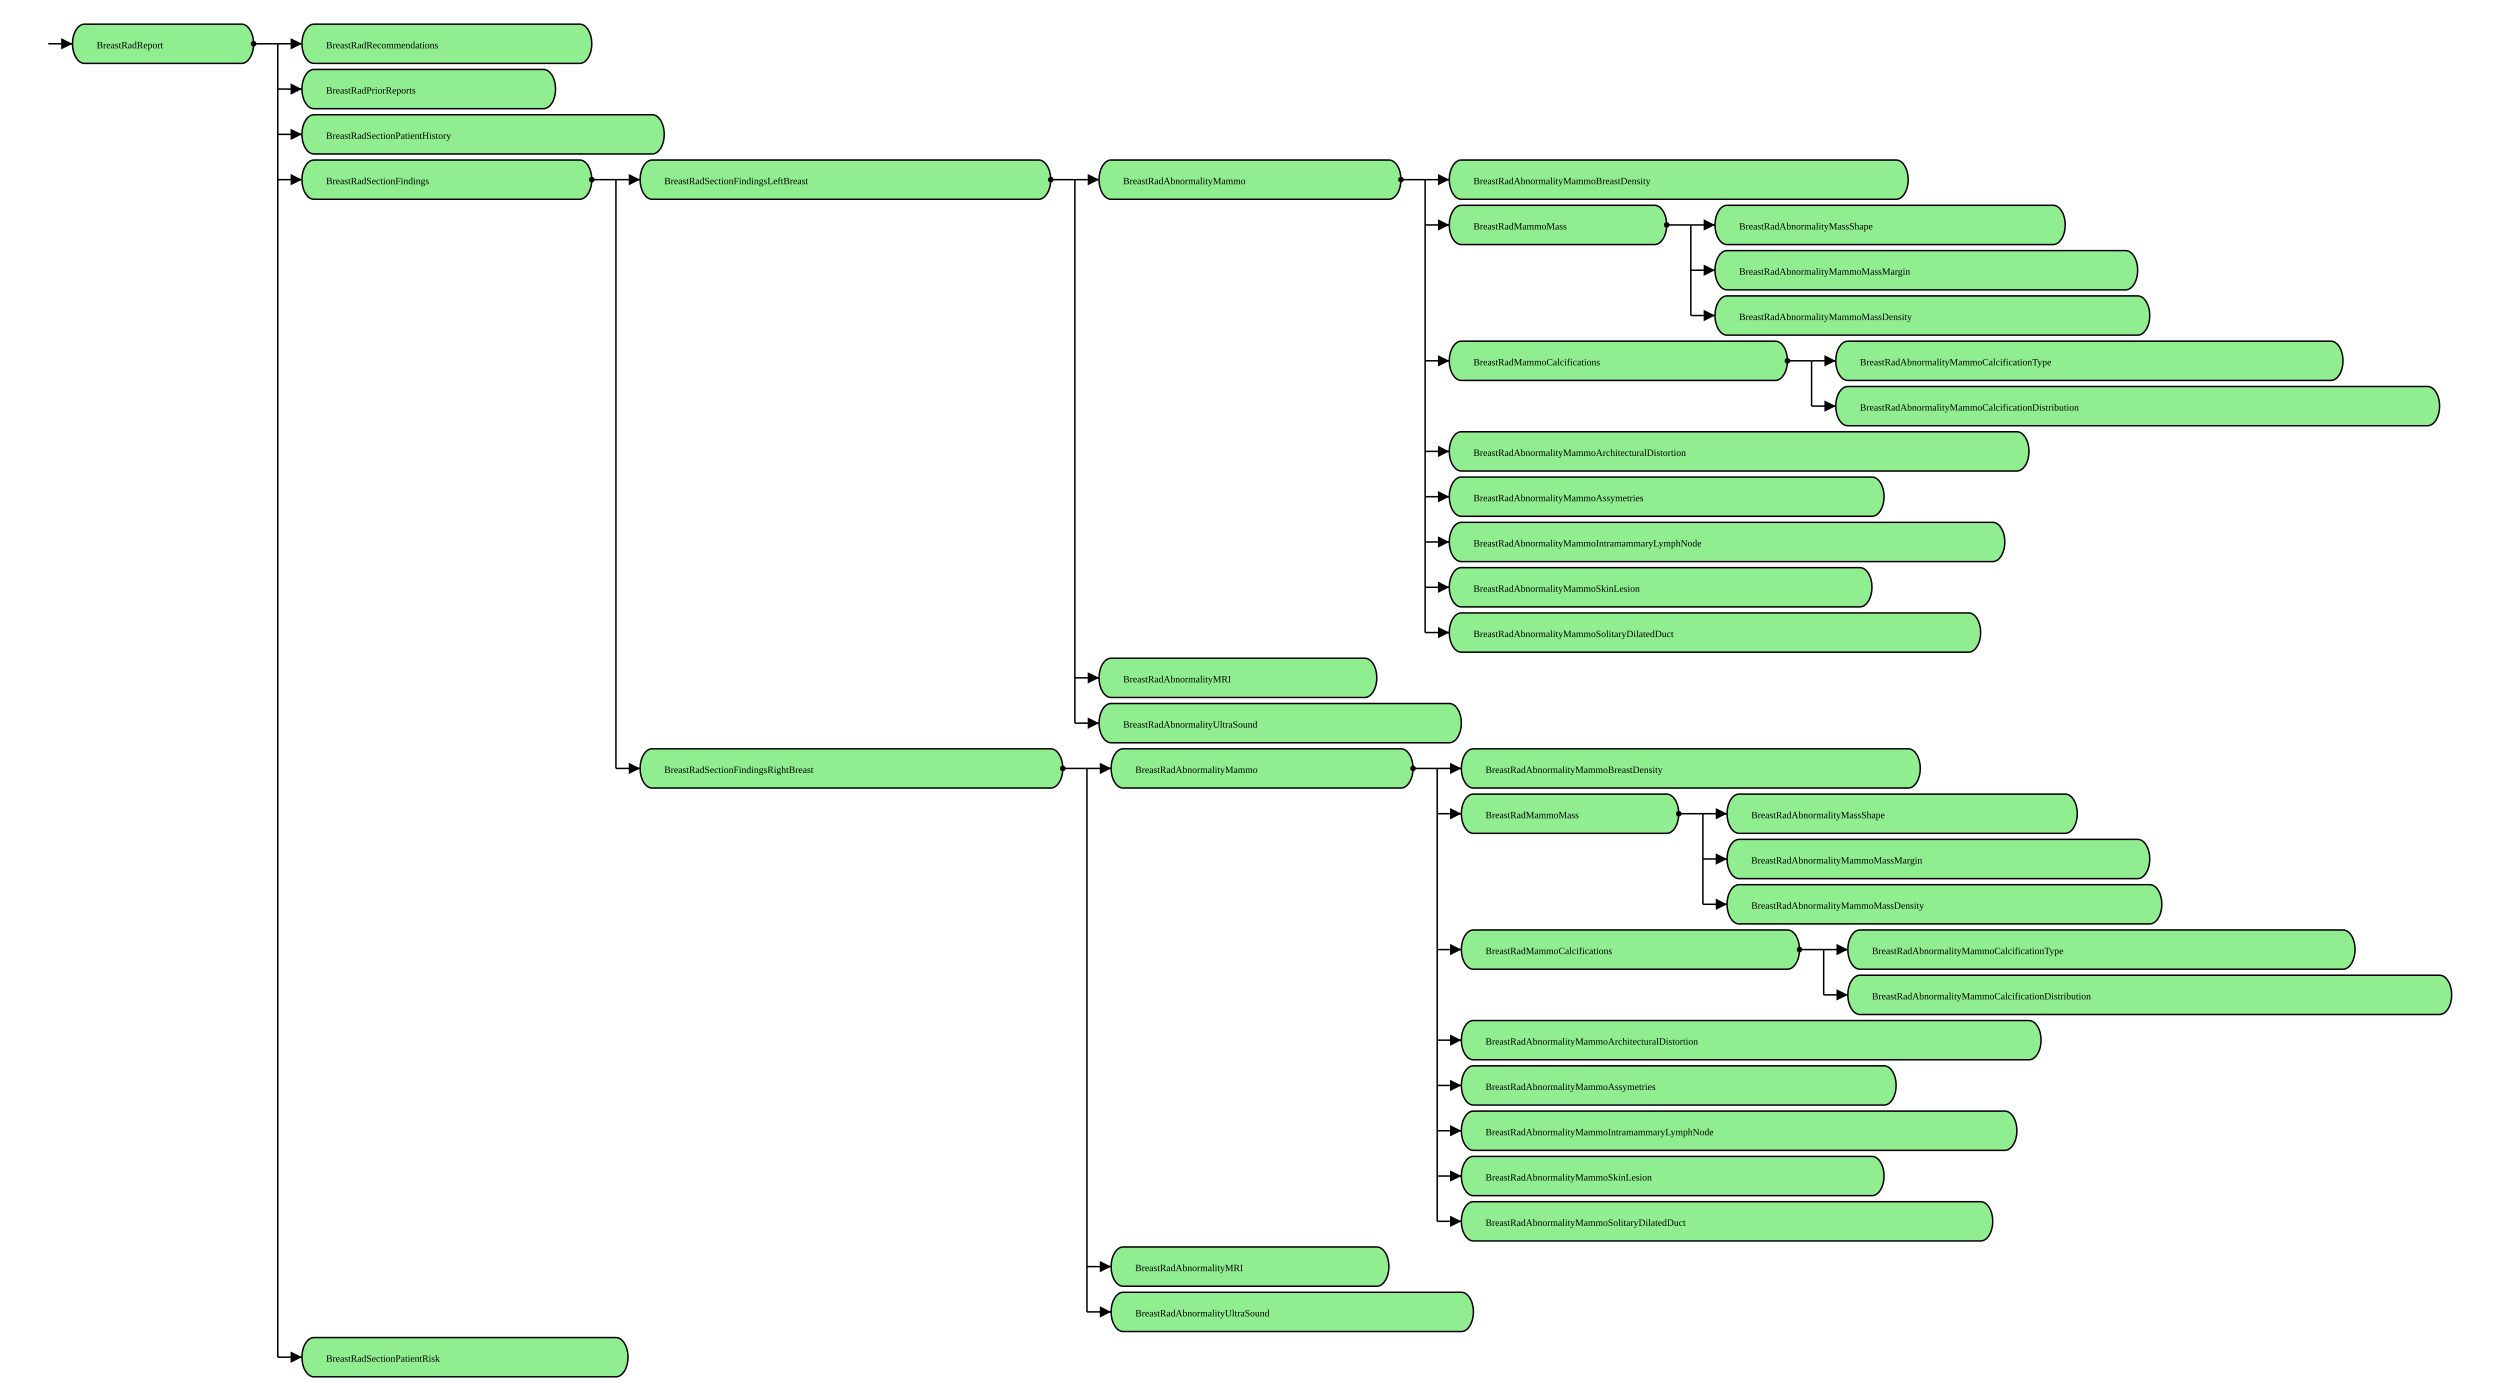
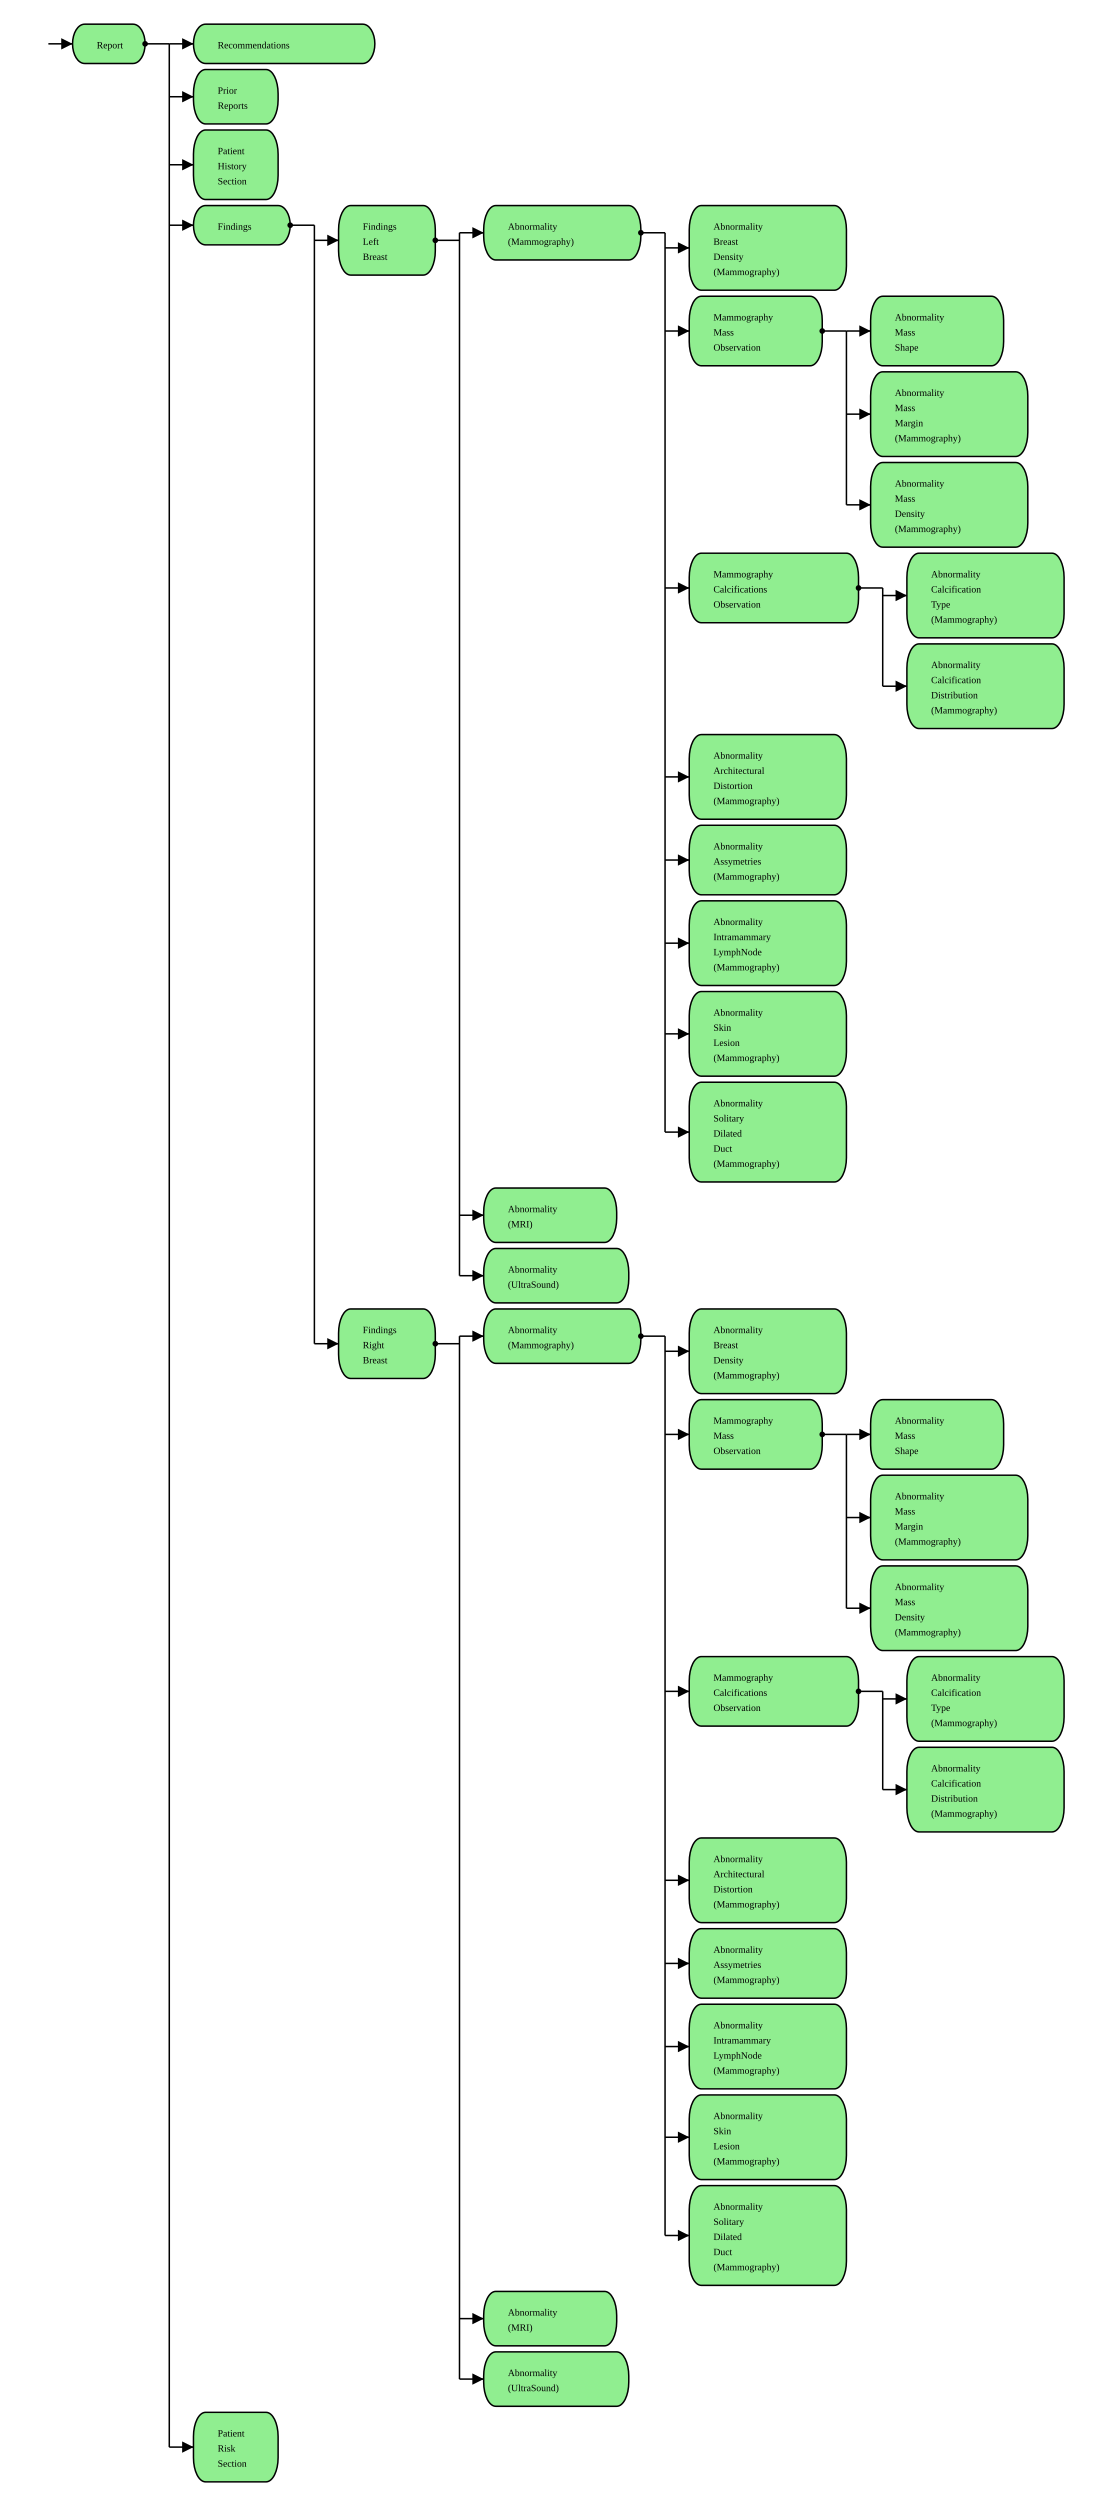
- <svg xmlns="http://www.w3.org/2000/svg" version="1.1" width="3105" height="1732.5">
+ <svg xmlns="http://www.w3.org/2000/svg" version="1.1" width="1380" height="3101.25">
  <defs>
    <marker id="arrowStart" markerWidth="3.75" markerHeight="3.75" markerUnits="px" refX="1.875" refY="1.875">
      <circle fill="Black" stroke-width="0" cx="1.875" cy="1.875" r="1.875" />
    </marker>
    <marker id="arrowEnd" markerWidth="7.5" markerHeight="7.5" markerUnits="px" refX="7.5" refY="3.75">
      <polygon fill="Black" stroke-width="0" points="0 0 7.5 3.75 0 7.5" />
    </marker>
  </defs>
  <g>
    <line stroke="Black" stroke-width="1.875" marker-end="url(#arrowEnd)" x1="60" y1="54.375" x2="90" y2="54.375" />
    <line stroke="Black" stroke-width="1.875" x1="60" y1="54.375" x2="60" y2="54.375" />
  </g>
  <g>
    <g>
-       <rect fill="LightGreen" stroke="Black" stroke-width="1.875" x="90" y="30" width="225" height="48.75" rx="15" ry="30" />
-       <text x="120" y="60">BreastRadReport</text>
-     </g>
-     <line stroke="Black" stroke-width="1.875" marker-start="url(#arrowStart)" x1="315" y1="54.375" x2="345" y2="54.375" />
-     <line stroke="Black" stroke-width="1.875" marker-end="url(#arrowEnd)" x1="345" y1="54.375" x2="375" y2="54.375" />
-     <line stroke="Black" stroke-width="1.875" marker-end="url(#arrowEnd)" x1="345" y1="110.625" x2="375" y2="110.625" />
-     <line stroke="Black" stroke-width="1.875" marker-end="url(#arrowEnd)" x1="345" y1="166.875" x2="375" y2="166.875" />
-     <line stroke="Black" stroke-width="1.875" marker-end="url(#arrowEnd)" x1="345" y1="223.125" x2="375" y2="223.125" />
-     <line stroke="Black" stroke-width="1.875" marker-end="url(#arrowEnd)" x1="345" y1="1685.625" x2="375" y2="1685.625" />
-     <line stroke="Black" stroke-width="1.875" x1="345" y1="54.375" x2="345" y2="1685.625" />
-   </g>
-   <g>
-     <g>
-       <rect fill="LightGreen" stroke="Black" stroke-width="1.875" x="375" y="30" width="360" height="48.75" rx="15" ry="30" />
-       <text x="405" y="60">BreastRadRecommendations</text>
-     </g>
-   </g>
-   <g>
-     <g>
-       <rect fill="LightGreen" stroke="Black" stroke-width="1.875" x="375" y="86.25" width="315" height="48.75" rx="15" ry="30" />
-       <text x="405" y="116.25">BreastRadPriorReports</text>
-     </g>
-   </g>
-   <g>
-     <g>
-       <rect fill="LightGreen" stroke="Black" stroke-width="1.875" x="375" y="142.5" width="450" height="48.75" rx="15" ry="30" />
-       <text x="405" y="172.5">BreastRadSectionPatientHistory</text>
-     </g>
-   </g>
-   <g>
-     <g>
-       <rect fill="LightGreen" stroke="Black" stroke-width="1.875" x="375" y="198.75" width="360" height="48.75" rx="15" ry="30" />
-       <text x="405" y="228.75">BreastRadSectionFindings</text>
-     </g>
-     <line stroke="Black" stroke-width="1.875" marker-start="url(#arrowStart)" x1="735" y1="223.125" x2="765" y2="223.125" />
-     <line stroke="Black" stroke-width="1.875" marker-end="url(#arrowEnd)" x1="765" y1="223.125" x2="795" y2="223.125" />
-     <line stroke="Black" stroke-width="1.875" marker-end="url(#arrowEnd)" x1="765" y1="954.375" x2="795" y2="954.375" />
-     <line stroke="Black" stroke-width="1.875" x1="765" y1="223.125" x2="765" y2="954.375" />
-   </g>
-   <g>
-     <g>
-       <rect fill="LightGreen" stroke="Black" stroke-width="1.875" x="795" y="198.75" width="510" height="48.75" rx="15" ry="30" />
-       <text x="825" y="228.75">BreastRadSectionFindingsLeftBreast</text>
-     </g>
-     <line stroke="Black" stroke-width="1.875" marker-start="url(#arrowStart)" x1="1305" y1="223.125" x2="1335" y2="223.125" />
-     <line stroke="Black" stroke-width="1.875" marker-end="url(#arrowEnd)" x1="1335" y1="223.125" x2="1365" y2="223.125" />
-     <line stroke="Black" stroke-width="1.875" marker-end="url(#arrowEnd)" x1="1335" y1="841.875" x2="1365" y2="841.875" />
-     <line stroke="Black" stroke-width="1.875" marker-end="url(#arrowEnd)" x1="1335" y1="898.125" x2="1365" y2="898.125" />
-     <line stroke="Black" stroke-width="1.875" x1="1335" y1="223.125" x2="1335" y2="898.125" />
-   </g>
-   <g>
-     <g>
-       <rect fill="LightGreen" stroke="Black" stroke-width="1.875" x="1365" y="198.75" width="375" height="48.75" rx="15" ry="30" />
-       <text x="1395" y="228.75">BreastRadAbnormalityMammo</text>
-     </g>
-     <line stroke="Black" stroke-width="1.875" marker-start="url(#arrowStart)" x1="1740" y1="223.125" x2="1770" y2="223.125" />
-     <line stroke="Black" stroke-width="1.875" marker-end="url(#arrowEnd)" x1="1770" y1="223.125" x2="1800" y2="223.125" />
-     <line stroke="Black" stroke-width="1.875" marker-end="url(#arrowEnd)" x1="1770" y1="279.375" x2="1800" y2="279.375" />
-     <line stroke="Black" stroke-width="1.875" marker-end="url(#arrowEnd)" x1="1770" y1="448.125" x2="1800" y2="448.125" />
-     <line stroke="Black" stroke-width="1.875" marker-end="url(#arrowEnd)" x1="1770" y1="560.625" x2="1800" y2="560.625" />
-     <line stroke="Black" stroke-width="1.875" marker-end="url(#arrowEnd)" x1="1770" y1="616.875" x2="1800" y2="616.875" />
-     <line stroke="Black" stroke-width="1.875" marker-end="url(#arrowEnd)" x1="1770" y1="673.125" x2="1800" y2="673.125" />
-     <line stroke="Black" stroke-width="1.875" marker-end="url(#arrowEnd)" x1="1770" y1="729.375" x2="1800" y2="729.375" />
-     <line stroke="Black" stroke-width="1.875" marker-end="url(#arrowEnd)" x1="1770" y1="785.625" x2="1800" y2="785.625" />
-     <line stroke="Black" stroke-width="1.875" x1="1770" y1="223.125" x2="1770" y2="785.625" />
-   </g>
-   <g>
-     <g>
-       <rect fill="LightGreen" stroke="Black" stroke-width="1.875" x="1800" y="198.75" width="570" height="48.75" rx="15" ry="30" />
-       <text x="1830" y="228.75">BreastRadAbnormalityMammoBreastDensity</text>
-     </g>
-   </g>
-   <g>
-     <g>
-       <rect fill="LightGreen" stroke="Black" stroke-width="1.875" x="1800" y="255" width="270" height="48.75" rx="15" ry="30" />
-       <text x="1830" y="285">BreastRadMammoMass</text>
-     </g>
-     <line stroke="Black" stroke-width="1.875" marker-start="url(#arrowStart)" x1="2070" y1="279.375" x2="2100" y2="279.375" />
-     <line stroke="Black" stroke-width="1.875" marker-end="url(#arrowEnd)" x1="2100" y1="279.375" x2="2130" y2="279.375" />
-     <line stroke="Black" stroke-width="1.875" marker-end="url(#arrowEnd)" x1="2100" y1="335.625" x2="2130" y2="335.625" />
-     <line stroke="Black" stroke-width="1.875" marker-end="url(#arrowEnd)" x1="2100" y1="391.875" x2="2130" y2="391.875" />
-     <line stroke="Black" stroke-width="1.875" x1="2100" y1="279.375" x2="2100" y2="391.875" />
-   </g>
-   <g>
-     <g>
-       <rect fill="LightGreen" stroke="Black" stroke-width="1.875" x="2130" y="255" width="435" height="48.75" rx="15" ry="30" />
-       <text x="2160" y="285">BreastRadAbnormalityMassShape</text>
-     </g>
-   </g>
-   <g>
-     <g>
-       <rect fill="LightGreen" stroke="Black" stroke-width="1.875" x="2130" y="311.25" width="525" height="48.75" rx="15" ry="30" />
-       <text x="2160" y="341.25">BreastRadAbnormalityMammoMassMargin</text>
-     </g>
-   </g>
-   <g>
-     <g>
-       <rect fill="LightGreen" stroke="Black" stroke-width="1.875" x="2130" y="367.5" width="540" height="48.75" rx="15" ry="30" />
-       <text x="2160" y="397.5">BreastRadAbnormalityMammoMassDensity</text>
-     </g>
-   </g>
-   <g>
-     <g>
-       <rect fill="LightGreen" stroke="Black" stroke-width="1.875" x="1800" y="423.75" width="420" height="48.75" rx="15" ry="30" />
-       <text x="1830" y="453.75">BreastRadMammoCalcifications</text>
-     </g>
-     <line stroke="Black" stroke-width="1.875" marker-start="url(#arrowStart)" x1="2220" y1="448.125" x2="2250" y2="448.125" />
-     <line stroke="Black" stroke-width="1.875" marker-end="url(#arrowEnd)" x1="2250" y1="448.125" x2="2280" y2="448.125" />
-     <line stroke="Black" stroke-width="1.875" marker-end="url(#arrowEnd)" x1="2250" y1="504.375" x2="2280" y2="504.375" />
-     <line stroke="Black" stroke-width="1.875" x1="2250" y1="448.125" x2="2250" y2="504.375" />
-   </g>
-   <g>
-     <g>
-       <rect fill="LightGreen" stroke="Black" stroke-width="1.875" x="2280" y="423.75" width="630" height="48.75" rx="15" ry="30" />
-       <text x="2310" y="453.75">BreastRadAbnormalityMammoCalcificationType</text>
-     </g>
-   </g>
-   <g>
-     <g>
-       <rect fill="LightGreen" stroke="Black" stroke-width="1.875" x="2280" y="480" width="750" height="48.75" rx="15" ry="30" />
-       <text x="2310" y="510">BreastRadAbnormalityMammoCalcificationDistribution</text>
-     </g>
-   </g>
-   <g>
-     <g>
-       <rect fill="LightGreen" stroke="Black" stroke-width="1.875" x="1800" y="536.25" width="720" height="48.75" rx="15" ry="30" />
-       <text x="1830" y="566.25">BreastRadAbnormalityMammoArchitecturalDistortion</text>
-     </g>
-   </g>
-   <g>
-     <g>
-       <rect fill="LightGreen" stroke="Black" stroke-width="1.875" x="1800" y="592.5" width="540" height="48.75" rx="15" ry="30" />
-       <text x="1830" y="622.5">BreastRadAbnormalityMammoAssymetries</text>
-     </g>
-   </g>
-   <g>
-     <g>
-       <rect fill="LightGreen" stroke="Black" stroke-width="1.875" x="1800" y="648.75" width="690" height="48.75" rx="15" ry="30" />
-       <text x="1830" y="678.75">BreastRadAbnormalityMammoIntramammaryLymphNode</text>
-     </g>
-   </g>
-   <g>
-     <g>
-       <rect fill="LightGreen" stroke="Black" stroke-width="1.875" x="1800" y="705" width="525" height="48.75" rx="15" ry="30" />
-       <text x="1830" y="735">BreastRadAbnormalityMammoSkinLesion</text>
-     </g>
-   </g>
-   <g>
-     <g>
-       <rect fill="LightGreen" stroke="Black" stroke-width="1.875" x="1800" y="761.25" width="660" height="48.75" rx="15" ry="30" />
-       <text x="1830" y="791.25">BreastRadAbnormalityMammoSolitaryDilatedDuct</text>
-     </g>
-   </g>
-   <g>
-     <g>
-       <rect fill="LightGreen" stroke="Black" stroke-width="1.875" x="1365" y="817.5" width="345" height="48.75" rx="15" ry="30" />
-       <text x="1395" y="847.5">BreastRadAbnormalityMRI</text>
-     </g>
-   </g>
-   <g>
-     <g>
-       <rect fill="LightGreen" stroke="Black" stroke-width="1.875" x="1365" y="873.75" width="450" height="48.75" rx="15" ry="30" />
-       <text x="1395" y="903.75">BreastRadAbnormalityUltraSound</text>
-     </g>
-   </g>
-   <g>
-     <g>
-       <rect fill="LightGreen" stroke="Black" stroke-width="1.875" x="795" y="930" width="525" height="48.75" rx="15" ry="30" />
-       <text x="825" y="960">BreastRadSectionFindingsRightBreast</text>
-     </g>
-     <line stroke="Black" stroke-width="1.875" marker-start="url(#arrowStart)" x1="1320" y1="954.375" x2="1350" y2="954.375" />
-     <line stroke="Black" stroke-width="1.875" marker-end="url(#arrowEnd)" x1="1350" y1="954.375" x2="1380" y2="954.375" />
-     <line stroke="Black" stroke-width="1.875" marker-end="url(#arrowEnd)" x1="1350" y1="1573.125" x2="1380" y2="1573.125" />
-     <line stroke="Black" stroke-width="1.875" marker-end="url(#arrowEnd)" x1="1350" y1="1629.375" x2="1380" y2="1629.375" />
-     <line stroke="Black" stroke-width="1.875" x1="1350" y1="954.375" x2="1350" y2="1629.375" />
-   </g>
-   <g>
-     <g>
-       <rect fill="LightGreen" stroke="Black" stroke-width="1.875" x="1380" y="930" width="375" height="48.75" rx="15" ry="30" />
-       <text x="1410" y="960">BreastRadAbnormalityMammo</text>
-     </g>
-     <line stroke="Black" stroke-width="1.875" marker-start="url(#arrowStart)" x1="1755" y1="954.375" x2="1785" y2="954.375" />
-     <line stroke="Black" stroke-width="1.875" marker-end="url(#arrowEnd)" x1="1785" y1="954.375" x2="1815" y2="954.375" />
-     <line stroke="Black" stroke-width="1.875" marker-end="url(#arrowEnd)" x1="1785" y1="1010.625" x2="1815" y2="1010.625" />
-     <line stroke="Black" stroke-width="1.875" marker-end="url(#arrowEnd)" x1="1785" y1="1179.375" x2="1815" y2="1179.375" />
-     <line stroke="Black" stroke-width="1.875" marker-end="url(#arrowEnd)" x1="1785" y1="1291.875" x2="1815" y2="1291.875" />
-     <line stroke="Black" stroke-width="1.875" marker-end="url(#arrowEnd)" x1="1785" y1="1348.125" x2="1815" y2="1348.125" />
-     <line stroke="Black" stroke-width="1.875" marker-end="url(#arrowEnd)" x1="1785" y1="1404.375" x2="1815" y2="1404.375" />
-     <line stroke="Black" stroke-width="1.875" marker-end="url(#arrowEnd)" x1="1785" y1="1460.625" x2="1815" y2="1460.625" />
-     <line stroke="Black" stroke-width="1.875" marker-end="url(#arrowEnd)" x1="1785" y1="1516.875" x2="1815" y2="1516.875" />
-     <line stroke="Black" stroke-width="1.875" x1="1785" y1="954.375" x2="1785" y2="1516.875" />
-   </g>
-   <g>
-     <g>
-       <rect fill="LightGreen" stroke="Black" stroke-width="1.875" x="1815" y="930" width="570" height="48.75" rx="15" ry="30" />
-       <text x="1845" y="960">BreastRadAbnormalityMammoBreastDensity</text>
-     </g>
-   </g>
-   <g>
-     <g>
-       <rect fill="LightGreen" stroke="Black" stroke-width="1.875" x="1815" y="986.25" width="270" height="48.75" rx="15" ry="30" />
-       <text x="1845" y="1016.25">BreastRadMammoMass</text>
-     </g>
-     <line stroke="Black" stroke-width="1.875" marker-start="url(#arrowStart)" x1="2085" y1="1010.625" x2="2115" y2="1010.625" />
-     <line stroke="Black" stroke-width="1.875" marker-end="url(#arrowEnd)" x1="2115" y1="1010.625" x2="2145" y2="1010.625" />
-     <line stroke="Black" stroke-width="1.875" marker-end="url(#arrowEnd)" x1="2115" y1="1066.875" x2="2145" y2="1066.875" />
-     <line stroke="Black" stroke-width="1.875" marker-end="url(#arrowEnd)" x1="2115" y1="1123.125" x2="2145" y2="1123.125" />
-     <line stroke="Black" stroke-width="1.875" x1="2115" y1="1010.625" x2="2115" y2="1123.125" />
-   </g>
-   <g>
-     <g>
-       <rect fill="LightGreen" stroke="Black" stroke-width="1.875" x="2145" y="986.25" width="435" height="48.75" rx="15" ry="30" />
-       <text x="2175" y="1016.25">BreastRadAbnormalityMassShape</text>
-     </g>
-   </g>
-   <g>
-     <g>
-       <rect fill="LightGreen" stroke="Black" stroke-width="1.875" x="2145" y="1042.5" width="525" height="48.75" rx="15" ry="30" />
-       <text x="2175" y="1072.5">BreastRadAbnormalityMammoMassMargin</text>
-     </g>
-   </g>
-   <g>
-     <g>
-       <rect fill="LightGreen" stroke="Black" stroke-width="1.875" x="2145" y="1098.75" width="540" height="48.75" rx="15" ry="30" />
-       <text x="2175" y="1128.75">BreastRadAbnormalityMammoMassDensity</text>
-     </g>
-   </g>
-   <g>
-     <g>
-       <rect fill="LightGreen" stroke="Black" stroke-width="1.875" x="1815" y="1155" width="420" height="48.75" rx="15" ry="30" />
-       <text x="1845" y="1185">BreastRadMammoCalcifications</text>
-     </g>
-     <line stroke="Black" stroke-width="1.875" marker-start="url(#arrowStart)" x1="2235" y1="1179.375" x2="2265" y2="1179.375" />
-     <line stroke="Black" stroke-width="1.875" marker-end="url(#arrowEnd)" x1="2265" y1="1179.375" x2="2295" y2="1179.375" />
-     <line stroke="Black" stroke-width="1.875" marker-end="url(#arrowEnd)" x1="2265" y1="1235.625" x2="2295" y2="1235.625" />
-     <line stroke="Black" stroke-width="1.875" x1="2265" y1="1179.375" x2="2265" y2="1235.625" />
-   </g>
-   <g>
-     <g>
-       <rect fill="LightGreen" stroke="Black" stroke-width="1.875" x="2295" y="1155" width="630" height="48.75" rx="15" ry="30" />
-       <text x="2325" y="1185">BreastRadAbnormalityMammoCalcificationType</text>
-     </g>
-   </g>
-   <g>
-     <g>
-       <rect fill="LightGreen" stroke="Black" stroke-width="1.875" x="2295" y="1211.25" width="750" height="48.75" rx="15" ry="30" />
-       <text x="2325" y="1241.25">BreastRadAbnormalityMammoCalcificationDistribution</text>
-     </g>
-   </g>
-   <g>
-     <g>
-       <rect fill="LightGreen" stroke="Black" stroke-width="1.875" x="1815" y="1267.5" width="720" height="48.75" rx="15" ry="30" />
-       <text x="1845" y="1297.5">BreastRadAbnormalityMammoArchitecturalDistortion</text>
-     </g>
-   </g>
-   <g>
-     <g>
-       <rect fill="LightGreen" stroke="Black" stroke-width="1.875" x="1815" y="1323.75" width="540" height="48.75" rx="15" ry="30" />
-       <text x="1845" y="1353.75">BreastRadAbnormalityMammoAssymetries</text>
-     </g>
-   </g>
-   <g>
-     <g>
-       <rect fill="LightGreen" stroke="Black" stroke-width="1.875" x="1815" y="1380" width="690" height="48.75" rx="15" ry="30" />
-       <text x="1845" y="1410">BreastRadAbnormalityMammoIntramammaryLymphNode</text>
-     </g>
-   </g>
-   <g>
-     <g>
-       <rect fill="LightGreen" stroke="Black" stroke-width="1.875" x="1815" y="1436.25" width="525" height="48.75" rx="15" ry="30" />
-       <text x="1845" y="1466.25">BreastRadAbnormalityMammoSkinLesion</text>
-     </g>
-   </g>
-   <g>
-     <g>
-       <rect fill="LightGreen" stroke="Black" stroke-width="1.875" x="1815" y="1492.5" width="660" height="48.75" rx="15" ry="30" />
-       <text x="1845" y="1522.5">BreastRadAbnormalityMammoSolitaryDilatedDuct</text>
-     </g>
-   </g>
-   <g>
-     <g>
-       <rect fill="LightGreen" stroke="Black" stroke-width="1.875" x="1380" y="1548.75" width="345" height="48.75" rx="15" ry="30" />
-       <text x="1410" y="1578.75">BreastRadAbnormalityMRI</text>
-     </g>
-   </g>
-   <g>
-     <g>
-       <rect fill="LightGreen" stroke="Black" stroke-width="1.875" x="1380" y="1605" width="450" height="48.75" rx="15" ry="30" />
-       <text x="1410" y="1635">BreastRadAbnormalityUltraSound</text>
-     </g>
-   </g>
-   <g>
-     <g>
-       <rect fill="LightGreen" stroke="Black" stroke-width="1.875" x="375" y="1661.25" width="405" height="48.75" rx="15" ry="30" />
-       <text x="405" y="1691.25">BreastRadSectionPatientRisk</text>
+       <rect fill="LightGreen" stroke="Black" stroke-width="1.875" x="90" y="30" width="90" height="48.75" rx="15" ry="30" />
+       <text x="120" y="60">Report</text>
+     </g>
+     <line stroke="Black" stroke-width="1.875" marker-start="url(#arrowStart)" x1="180" y1="54.375" x2="210" y2="54.375" />
+     <line stroke="Black" stroke-width="1.875" marker-end="url(#arrowEnd)" x1="210" y1="54.375" x2="240" y2="54.375" />
+     <line stroke="Black" stroke-width="1.875" marker-end="url(#arrowEnd)" x1="210" y1="120" x2="240" y2="120" />
+     <line stroke="Black" stroke-width="1.875" marker-end="url(#arrowEnd)" x1="210" y1="204.375" x2="240" y2="204.375" />
+     <line stroke="Black" stroke-width="1.875" marker-end="url(#arrowEnd)" x1="210" y1="279.375" x2="240" y2="279.375" />
+     <line stroke="Black" stroke-width="1.875" marker-end="url(#arrowEnd)" x1="210" y1="3035.625" x2="240" y2="3035.625" />
+     <line stroke="Black" stroke-width="1.875" x1="210" y1="54.375" x2="210" y2="3035.625" />
+   </g>
+   <g>
+     <g>
+       <rect fill="LightGreen" stroke="Black" stroke-width="1.875" x="240" y="30" width="225" height="48.75" rx="15" ry="30" />
+       <text x="270" y="60">Recommendations</text>
+     </g>
+   </g>
+   <g>
+     <g>
+       <rect fill="LightGreen" stroke="Black" stroke-width="1.875" x="240" y="86.25" width="105" height="67.5" rx="15" ry="30" />
+       <text x="270" y="116.25">Prior</text>
+       <text x="270" y="135">Reports</text>
+     </g>
+   </g>
+   <g>
+     <g>
+       <rect fill="LightGreen" stroke="Black" stroke-width="1.875" x="240" y="161.25" width="105" height="86.25" rx="15" ry="30" />
+       <text x="270" y="191.25">Patient</text>
+       <text x="270" y="210">History</text>
+       <text x="270" y="228.75">Section</text>
+     </g>
+   </g>
+   <g>
+     <g>
+       <rect fill="LightGreen" stroke="Black" stroke-width="1.875" x="240" y="255" width="120" height="48.75" rx="15" ry="30" />
+       <text x="270" y="285">Findings</text>
+     </g>
+     <line stroke="Black" stroke-width="1.875" marker-start="url(#arrowStart)" x1="360" y1="279.375" x2="390" y2="279.375" />
+     <line stroke="Black" stroke-width="1.875" marker-end="url(#arrowEnd)" x1="390" y1="298.125" x2="420" y2="298.125" />
+     <line stroke="Black" stroke-width="1.875" marker-end="url(#arrowEnd)" x1="390" y1="1666.875" x2="420" y2="1666.875" />
+     <line stroke="Black" stroke-width="1.875" x1="390" y1="279.375" x2="390" y2="1666.875" />
+   </g>
+   <g>
+     <g>
+       <rect fill="LightGreen" stroke="Black" stroke-width="1.875" x="420" y="255" width="120" height="86.25" rx="15" ry="30" />
+       <text x="450" y="285">Findings</text>
+       <text x="450" y="303.75">Left</text>
+       <text x="450" y="322.5">Breast</text>
+     </g>
+     <line stroke="Black" stroke-width="1.875" marker-start="url(#arrowStart)" x1="540" y1="298.125" x2="570" y2="298.125" />
+     <line stroke="Black" stroke-width="1.875" marker-end="url(#arrowEnd)" x1="570" y1="288.75" x2="600" y2="288.75" />
+     <line stroke="Black" stroke-width="1.875" marker-end="url(#arrowEnd)" x1="570" y1="1507.5" x2="600" y2="1507.5" />
+     <line stroke="Black" stroke-width="1.875" marker-end="url(#arrowEnd)" x1="570" y1="1582.5" x2="600" y2="1582.5" />
+     <line stroke="Black" stroke-width="1.875" x1="570" y1="288.75" x2="570" y2="1582.5" />
+   </g>
+   <g>
+     <g>
+       <rect fill="LightGreen" stroke="Black" stroke-width="1.875" x="600" y="255" width="195" height="67.5" rx="15" ry="30" />
+       <text x="630" y="285">Abnormality</text>
+       <text x="630" y="303.75">(Mammography)</text>
+     </g>
+     <line stroke="Black" stroke-width="1.875" marker-start="url(#arrowStart)" x1="795" y1="288.75" x2="825" y2="288.75" />
+     <line stroke="Black" stroke-width="1.875" marker-end="url(#arrowEnd)" x1="825" y1="307.5" x2="855" y2="307.5" />
+     <line stroke="Black" stroke-width="1.875" marker-end="url(#arrowEnd)" x1="825" y1="410.625" x2="855" y2="410.625" />
+     <line stroke="Black" stroke-width="1.875" marker-end="url(#arrowEnd)" x1="825" y1="729.375" x2="855" y2="729.375" />
+     <line stroke="Black" stroke-width="1.875" marker-end="url(#arrowEnd)" x1="825" y1="963.75" x2="855" y2="963.75" />
+     <line stroke="Black" stroke-width="1.875" marker-end="url(#arrowEnd)" x1="825" y1="1066.875" x2="855" y2="1066.875" />
+     <line stroke="Black" stroke-width="1.875" marker-end="url(#arrowEnd)" x1="825" y1="1170" x2="855" y2="1170" />
+     <line stroke="Black" stroke-width="1.875" marker-end="url(#arrowEnd)" x1="825" y1="1282.5" x2="855" y2="1282.5" />
+     <line stroke="Black" stroke-width="1.875" marker-end="url(#arrowEnd)" x1="825" y1="1404.375" x2="855" y2="1404.375" />
+     <line stroke="Black" stroke-width="1.875" x1="825" y1="288.75" x2="825" y2="1404.375" />
+   </g>
+   <g>
+     <g>
+       <rect fill="LightGreen" stroke="Black" stroke-width="1.875" x="855" y="255" width="195" height="105" rx="15" ry="30" />
+       <text x="885" y="285">Abnormality</text>
+       <text x="885" y="303.75">Breast</text>
+       <text x="885" y="322.5">Density</text>
+       <text x="885" y="341.25">(Mammography)</text>
+     </g>
+   </g>
+   <g>
+     <g>
+       <rect fill="LightGreen" stroke="Black" stroke-width="1.875" x="855" y="367.5" width="165" height="86.25" rx="15" ry="30" />
+       <text x="885" y="397.5">Mammography</text>
+       <text x="885" y="416.25">Mass</text>
+       <text x="885" y="435">Observation</text>
+     </g>
+     <line stroke="Black" stroke-width="1.875" marker-start="url(#arrowStart)" x1="1020" y1="410.625" x2="1050" y2="410.625" />
+     <line stroke="Black" stroke-width="1.875" marker-end="url(#arrowEnd)" x1="1050" y1="410.625" x2="1080" y2="410.625" />
+     <line stroke="Black" stroke-width="1.875" marker-end="url(#arrowEnd)" x1="1050" y1="513.75" x2="1080" y2="513.75" />
+     <line stroke="Black" stroke-width="1.875" marker-end="url(#arrowEnd)" x1="1050" y1="626.25" x2="1080" y2="626.25" />
+     <line stroke="Black" stroke-width="1.875" x1="1050" y1="410.625" x2="1050" y2="626.25" />
+   </g>
+   <g>
+     <g>
+       <rect fill="LightGreen" stroke="Black" stroke-width="1.875" x="1080" y="367.5" width="165" height="86.25" rx="15" ry="30" />
+       <text x="1110" y="397.5">Abnormality</text>
+       <text x="1110" y="416.25">Mass</text>
+       <text x="1110" y="435">Shape</text>
+     </g>
+   </g>
+   <g>
+     <g>
+       <rect fill="LightGreen" stroke="Black" stroke-width="1.875" x="1080" y="461.25" width="195" height="105" rx="15" ry="30" />
+       <text x="1110" y="491.25">Abnormality</text>
+       <text x="1110" y="510">Mass</text>
+       <text x="1110" y="528.75">Margin</text>
+       <text x="1110" y="547.5">(Mammography)</text>
+     </g>
+   </g>
+   <g>
+     <g>
+       <rect fill="LightGreen" stroke="Black" stroke-width="1.875" x="1080" y="573.75" width="195" height="105" rx="15" ry="30" />
+       <text x="1110" y="603.75">Abnormality</text>
+       <text x="1110" y="622.5">Mass</text>
+       <text x="1110" y="641.25">Density</text>
+       <text x="1110" y="660">(Mammography)</text>
+     </g>
+   </g>
+   <g>
+     <g>
+       <rect fill="LightGreen" stroke="Black" stroke-width="1.875" x="855" y="686.25" width="210" height="86.25" rx="15" ry="30" />
+       <text x="885" y="716.25">Mammography</text>
+       <text x="885" y="735">Calcifications</text>
+       <text x="885" y="753.75">Observation</text>
+     </g>
+     <line stroke="Black" stroke-width="1.875" marker-start="url(#arrowStart)" x1="1065" y1="729.375" x2="1095" y2="729.375" />
+     <line stroke="Black" stroke-width="1.875" marker-end="url(#arrowEnd)" x1="1095" y1="738.75" x2="1125" y2="738.75" />
+     <line stroke="Black" stroke-width="1.875" marker-end="url(#arrowEnd)" x1="1095" y1="851.25" x2="1125" y2="851.25" />
+     <line stroke="Black" stroke-width="1.875" x1="1095" y1="729.375" x2="1095" y2="851.25" />
+   </g>
+   <g>
+     <g>
+       <rect fill="LightGreen" stroke="Black" stroke-width="1.875" x="1125" y="686.25" width="195" height="105" rx="15" ry="30" />
+       <text x="1155" y="716.25">Abnormality</text>
+       <text x="1155" y="735">Calcification</text>
+       <text x="1155" y="753.75">Type</text>
+       <text x="1155" y="772.5">(Mammography)</text>
+     </g>
+   </g>
+   <g>
+     <g>
+       <rect fill="LightGreen" stroke="Black" stroke-width="1.875" x="1125" y="798.75" width="195" height="105" rx="15" ry="30" />
+       <text x="1155" y="828.75">Abnormality</text>
+       <text x="1155" y="847.5">Calcification</text>
+       <text x="1155" y="866.25">Distribution</text>
+       <text x="1155" y="885">(Mammography)</text>
+     </g>
+   </g>
+   <g>
+     <g>
+       <rect fill="LightGreen" stroke="Black" stroke-width="1.875" x="855" y="911.25" width="195" height="105" rx="15" ry="30" />
+       <text x="885" y="941.25">Abnormality</text>
+       <text x="885" y="960">Architectural</text>
+       <text x="885" y="978.75">Distortion</text>
+       <text x="885" y="997.5">(Mammography)</text>
+     </g>
+   </g>
+   <g>
+     <g>
+       <rect fill="LightGreen" stroke="Black" stroke-width="1.875" x="855" y="1023.75" width="195" height="86.25" rx="15" ry="30" />
+       <text x="885" y="1053.75">Abnormality</text>
+       <text x="885" y="1072.5">Assymetries</text>
+       <text x="885" y="1091.25">(Mammography)</text>
+     </g>
+   </g>
+   <g>
+     <g>
+       <rect fill="LightGreen" stroke="Black" stroke-width="1.875" x="855" y="1117.5" width="195" height="105" rx="15" ry="30" />
+       <text x="885" y="1147.5">Abnormality</text>
+       <text x="885" y="1166.25">Intramammary</text>
+       <text x="885" y="1185">LymphNode</text>
+       <text x="885" y="1203.75">(Mammography)</text>
+     </g>
+   </g>
+   <g>
+     <g>
+       <rect fill="LightGreen" stroke="Black" stroke-width="1.875" x="855" y="1230" width="195" height="105" rx="15" ry="30" />
+       <text x="885" y="1260">Abnormality</text>
+       <text x="885" y="1278.75">Skin</text>
+       <text x="885" y="1297.5">Lesion</text>
+       <text x="885" y="1316.25">(Mammography)</text>
+     </g>
+   </g>
+   <g>
+     <g>
+       <rect fill="LightGreen" stroke="Black" stroke-width="1.875" x="855" y="1342.5" width="195" height="123.75" rx="15" ry="30" />
+       <text x="885" y="1372.5">Abnormality</text>
+       <text x="885" y="1391.25">Solitary</text>
+       <text x="885" y="1410">Dilated</text>
+       <text x="885" y="1428.75">Duct</text>
+       <text x="885" y="1447.5">(Mammography)</text>
+     </g>
+   </g>
+   <g>
+     <g>
+       <rect fill="LightGreen" stroke="Black" stroke-width="1.875" x="600" y="1473.75" width="165" height="67.5" rx="15" ry="30" />
+       <text x="630" y="1503.75">Abnormality</text>
+       <text x="630" y="1522.5">(MRI)</text>
+     </g>
+   </g>
+   <g>
+     <g>
+       <rect fill="LightGreen" stroke="Black" stroke-width="1.875" x="600" y="1548.75" width="180" height="67.5" rx="15" ry="30" />
+       <text x="630" y="1578.75">Abnormality</text>
+       <text x="630" y="1597.5">(UltraSound)</text>
+     </g>
+   </g>
+   <g>
+     <g>
+       <rect fill="LightGreen" stroke="Black" stroke-width="1.875" x="420" y="1623.75" width="120" height="86.25" rx="15" ry="30" />
+       <text x="450" y="1653.75">Findings</text>
+       <text x="450" y="1672.5">Right</text>
+       <text x="450" y="1691.25">Breast</text>
+     </g>
+     <line stroke="Black" stroke-width="1.875" marker-start="url(#arrowStart)" x1="540" y1="1666.875" x2="570" y2="1666.875" />
+     <line stroke="Black" stroke-width="1.875" marker-end="url(#arrowEnd)" x1="570" y1="1657.5" x2="600" y2="1657.5" />
+     <line stroke="Black" stroke-width="1.875" marker-end="url(#arrowEnd)" x1="570" y1="2876.25" x2="600" y2="2876.25" />
+     <line stroke="Black" stroke-width="1.875" marker-end="url(#arrowEnd)" x1="570" y1="2951.25" x2="600" y2="2951.25" />
+     <line stroke="Black" stroke-width="1.875" x1="570" y1="1657.5" x2="570" y2="2951.25" />
+   </g>
+   <g>
+     <g>
+       <rect fill="LightGreen" stroke="Black" stroke-width="1.875" x="600" y="1623.75" width="195" height="67.5" rx="15" ry="30" />
+       <text x="630" y="1653.75">Abnormality</text>
+       <text x="630" y="1672.5">(Mammography)</text>
+     </g>
+     <line stroke="Black" stroke-width="1.875" marker-start="url(#arrowStart)" x1="795" y1="1657.5" x2="825" y2="1657.5" />
+     <line stroke="Black" stroke-width="1.875" marker-end="url(#arrowEnd)" x1="825" y1="1676.25" x2="855" y2="1676.25" />
+     <line stroke="Black" stroke-width="1.875" marker-end="url(#arrowEnd)" x1="825" y1="1779.375" x2="855" y2="1779.375" />
+     <line stroke="Black" stroke-width="1.875" marker-end="url(#arrowEnd)" x1="825" y1="2098.125" x2="855" y2="2098.125" />
+     <line stroke="Black" stroke-width="1.875" marker-end="url(#arrowEnd)" x1="825" y1="2332.5" x2="855" y2="2332.5" />
+     <line stroke="Black" stroke-width="1.875" marker-end="url(#arrowEnd)" x1="825" y1="2435.625" x2="855" y2="2435.625" />
+     <line stroke="Black" stroke-width="1.875" marker-end="url(#arrowEnd)" x1="825" y1="2538.75" x2="855" y2="2538.75" />
+     <line stroke="Black" stroke-width="1.875" marker-end="url(#arrowEnd)" x1="825" y1="2651.25" x2="855" y2="2651.25" />
+     <line stroke="Black" stroke-width="1.875" marker-end="url(#arrowEnd)" x1="825" y1="2773.125" x2="855" y2="2773.125" />
+     <line stroke="Black" stroke-width="1.875" x1="825" y1="1657.5" x2="825" y2="2773.125" />
+   </g>
+   <g>
+     <g>
+       <rect fill="LightGreen" stroke="Black" stroke-width="1.875" x="855" y="1623.75" width="195" height="105" rx="15" ry="30" />
+       <text x="885" y="1653.75">Abnormality</text>
+       <text x="885" y="1672.5">Breast</text>
+       <text x="885" y="1691.25">Density</text>
+       <text x="885" y="1710">(Mammography)</text>
+     </g>
+   </g>
+   <g>
+     <g>
+       <rect fill="LightGreen" stroke="Black" stroke-width="1.875" x="855" y="1736.25" width="165" height="86.25" rx="15" ry="30" />
+       <text x="885" y="1766.25">Mammography</text>
+       <text x="885" y="1785">Mass</text>
+       <text x="885" y="1803.75">Observation</text>
+     </g>
+     <line stroke="Black" stroke-width="1.875" marker-start="url(#arrowStart)" x1="1020" y1="1779.375" x2="1050" y2="1779.375" />
+     <line stroke="Black" stroke-width="1.875" marker-end="url(#arrowEnd)" x1="1050" y1="1779.375" x2="1080" y2="1779.375" />
+     <line stroke="Black" stroke-width="1.875" marker-end="url(#arrowEnd)" x1="1050" y1="1882.5" x2="1080" y2="1882.5" />
+     <line stroke="Black" stroke-width="1.875" marker-end="url(#arrowEnd)" x1="1050" y1="1995" x2="1080" y2="1995" />
+     <line stroke="Black" stroke-width="1.875" x1="1050" y1="1779.375" x2="1050" y2="1995" />
+   </g>
+   <g>
+     <g>
+       <rect fill="LightGreen" stroke="Black" stroke-width="1.875" x="1080" y="1736.25" width="165" height="86.25" rx="15" ry="30" />
+       <text x="1110" y="1766.25">Abnormality</text>
+       <text x="1110" y="1785">Mass</text>
+       <text x="1110" y="1803.75">Shape</text>
+     </g>
+   </g>
+   <g>
+     <g>
+       <rect fill="LightGreen" stroke="Black" stroke-width="1.875" x="1080" y="1830" width="195" height="105" rx="15" ry="30" />
+       <text x="1110" y="1860">Abnormality</text>
+       <text x="1110" y="1878.75">Mass</text>
+       <text x="1110" y="1897.5">Margin</text>
+       <text x="1110" y="1916.25">(Mammography)</text>
+     </g>
+   </g>
+   <g>
+     <g>
+       <rect fill="LightGreen" stroke="Black" stroke-width="1.875" x="1080" y="1942.5" width="195" height="105" rx="15" ry="30" />
+       <text x="1110" y="1972.5">Abnormality</text>
+       <text x="1110" y="1991.25">Mass</text>
+       <text x="1110" y="2010">Density</text>
+       <text x="1110" y="2028.75">(Mammography)</text>
+     </g>
+   </g>
+   <g>
+     <g>
+       <rect fill="LightGreen" stroke="Black" stroke-width="1.875" x="855" y="2055" width="210" height="86.25" rx="15" ry="30" />
+       <text x="885" y="2085">Mammography</text>
+       <text x="885" y="2103.75">Calcifications</text>
+       <text x="885" y="2122.5">Observation</text>
+     </g>
+     <line stroke="Black" stroke-width="1.875" marker-start="url(#arrowStart)" x1="1065" y1="2098.125" x2="1095" y2="2098.125" />
+     <line stroke="Black" stroke-width="1.875" marker-end="url(#arrowEnd)" x1="1095" y1="2107.5" x2="1125" y2="2107.5" />
+     <line stroke="Black" stroke-width="1.875" marker-end="url(#arrowEnd)" x1="1095" y1="2220" x2="1125" y2="2220" />
+     <line stroke="Black" stroke-width="1.875" x1="1095" y1="2098.125" x2="1095" y2="2220" />
+   </g>
+   <g>
+     <g>
+       <rect fill="LightGreen" stroke="Black" stroke-width="1.875" x="1125" y="2055" width="195" height="105" rx="15" ry="30" />
+       <text x="1155" y="2085">Abnormality</text>
+       <text x="1155" y="2103.75">Calcification</text>
+       <text x="1155" y="2122.5">Type</text>
+       <text x="1155" y="2141.25">(Mammography)</text>
+     </g>
+   </g>
+   <g>
+     <g>
+       <rect fill="LightGreen" stroke="Black" stroke-width="1.875" x="1125" y="2167.5" width="195" height="105" rx="15" ry="30" />
+       <text x="1155" y="2197.5">Abnormality</text>
+       <text x="1155" y="2216.25">Calcification</text>
+       <text x="1155" y="2235">Distribution</text>
+       <text x="1155" y="2253.75">(Mammography)</text>
+     </g>
+   </g>
+   <g>
+     <g>
+       <rect fill="LightGreen" stroke="Black" stroke-width="1.875" x="855" y="2280" width="195" height="105" rx="15" ry="30" />
+       <text x="885" y="2310">Abnormality</text>
+       <text x="885" y="2328.75">Architectural</text>
+       <text x="885" y="2347.5">Distortion</text>
+       <text x="885" y="2366.25">(Mammography)</text>
+     </g>
+   </g>
+   <g>
+     <g>
+       <rect fill="LightGreen" stroke="Black" stroke-width="1.875" x="855" y="2392.5" width="195" height="86.25" rx="15" ry="30" />
+       <text x="885" y="2422.5">Abnormality</text>
+       <text x="885" y="2441.25">Assymetries</text>
+       <text x="885" y="2460">(Mammography)</text>
+     </g>
+   </g>
+   <g>
+     <g>
+       <rect fill="LightGreen" stroke="Black" stroke-width="1.875" x="855" y="2486.25" width="195" height="105" rx="15" ry="30" />
+       <text x="885" y="2516.25">Abnormality</text>
+       <text x="885" y="2535">Intramammary</text>
+       <text x="885" y="2553.75">LymphNode</text>
+       <text x="885" y="2572.5">(Mammography)</text>
+     </g>
+   </g>
+   <g>
+     <g>
+       <rect fill="LightGreen" stroke="Black" stroke-width="1.875" x="855" y="2598.75" width="195" height="105" rx="15" ry="30" />
+       <text x="885" y="2628.75">Abnormality</text>
+       <text x="885" y="2647.5">Skin</text>
+       <text x="885" y="2666.25">Lesion</text>
+       <text x="885" y="2685">(Mammography)</text>
+     </g>
+   </g>
+   <g>
+     <g>
+       <rect fill="LightGreen" stroke="Black" stroke-width="1.875" x="855" y="2711.25" width="195" height="123.75" rx="15" ry="30" />
+       <text x="885" y="2741.25">Abnormality</text>
+       <text x="885" y="2760">Solitary</text>
+       <text x="885" y="2778.75">Dilated</text>
+       <text x="885" y="2797.5">Duct</text>
+       <text x="885" y="2816.25">(Mammography)</text>
+     </g>
+   </g>
+   <g>
+     <g>
+       <rect fill="LightGreen" stroke="Black" stroke-width="1.875" x="600" y="2842.5" width="165" height="67.5" rx="15" ry="30" />
+       <text x="630" y="2872.5">Abnormality</text>
+       <text x="630" y="2891.25">(MRI)</text>
+     </g>
+   </g>
+   <g>
+     <g>
+       <rect fill="LightGreen" stroke="Black" stroke-width="1.875" x="600" y="2917.5" width="180" height="67.5" rx="15" ry="30" />
+       <text x="630" y="2947.5">Abnormality</text>
+       <text x="630" y="2966.25">(UltraSound)</text>
+     </g>
+   </g>
+   <g>
+     <g>
+       <rect fill="LightGreen" stroke="Black" stroke-width="1.875" x="240" y="2992.5" width="105" height="86.25" rx="15" ry="30" />
+       <text x="270" y="3022.5">Patient</text>
+       <text x="270" y="3041.25">Risk</text>
+       <text x="270" y="3060">Section</text>
    </g>
  </g>
</svg>
